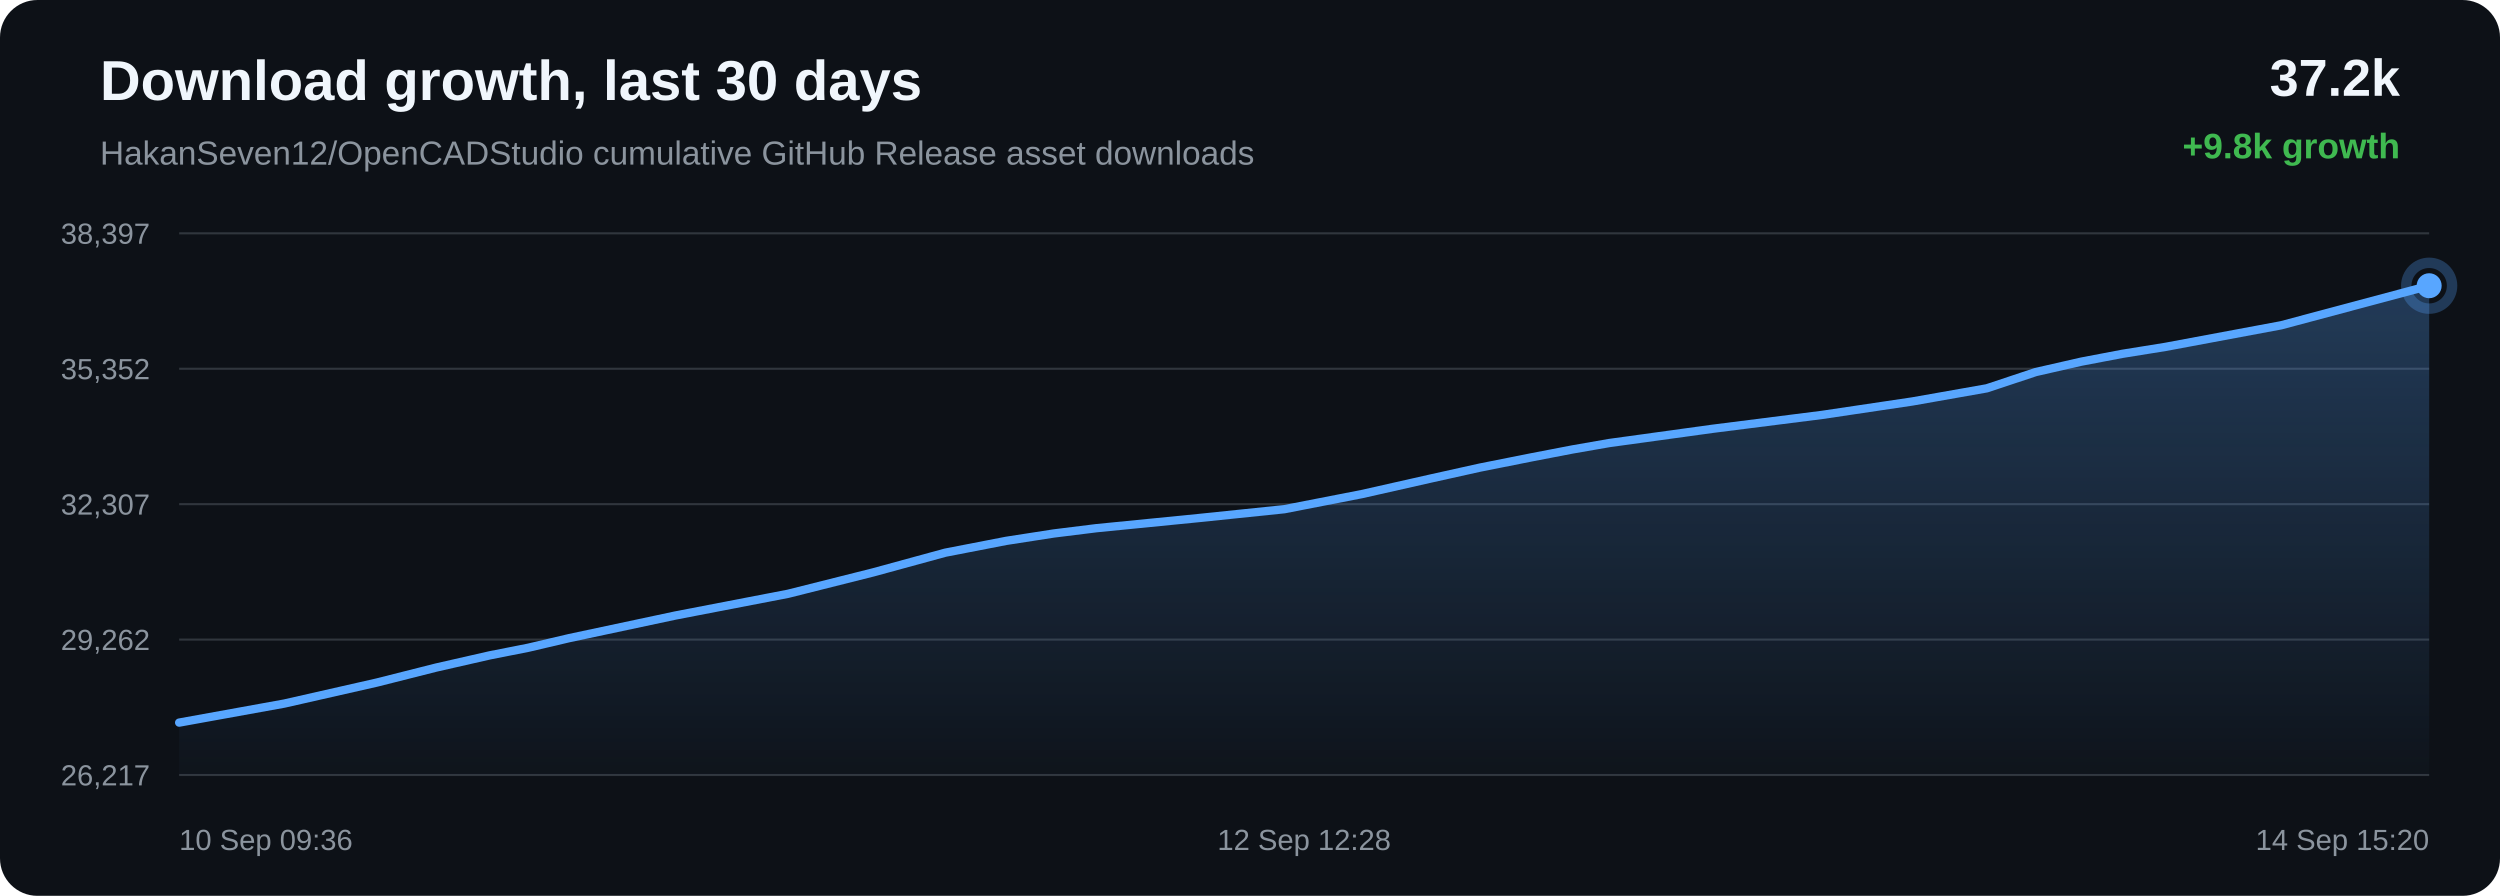
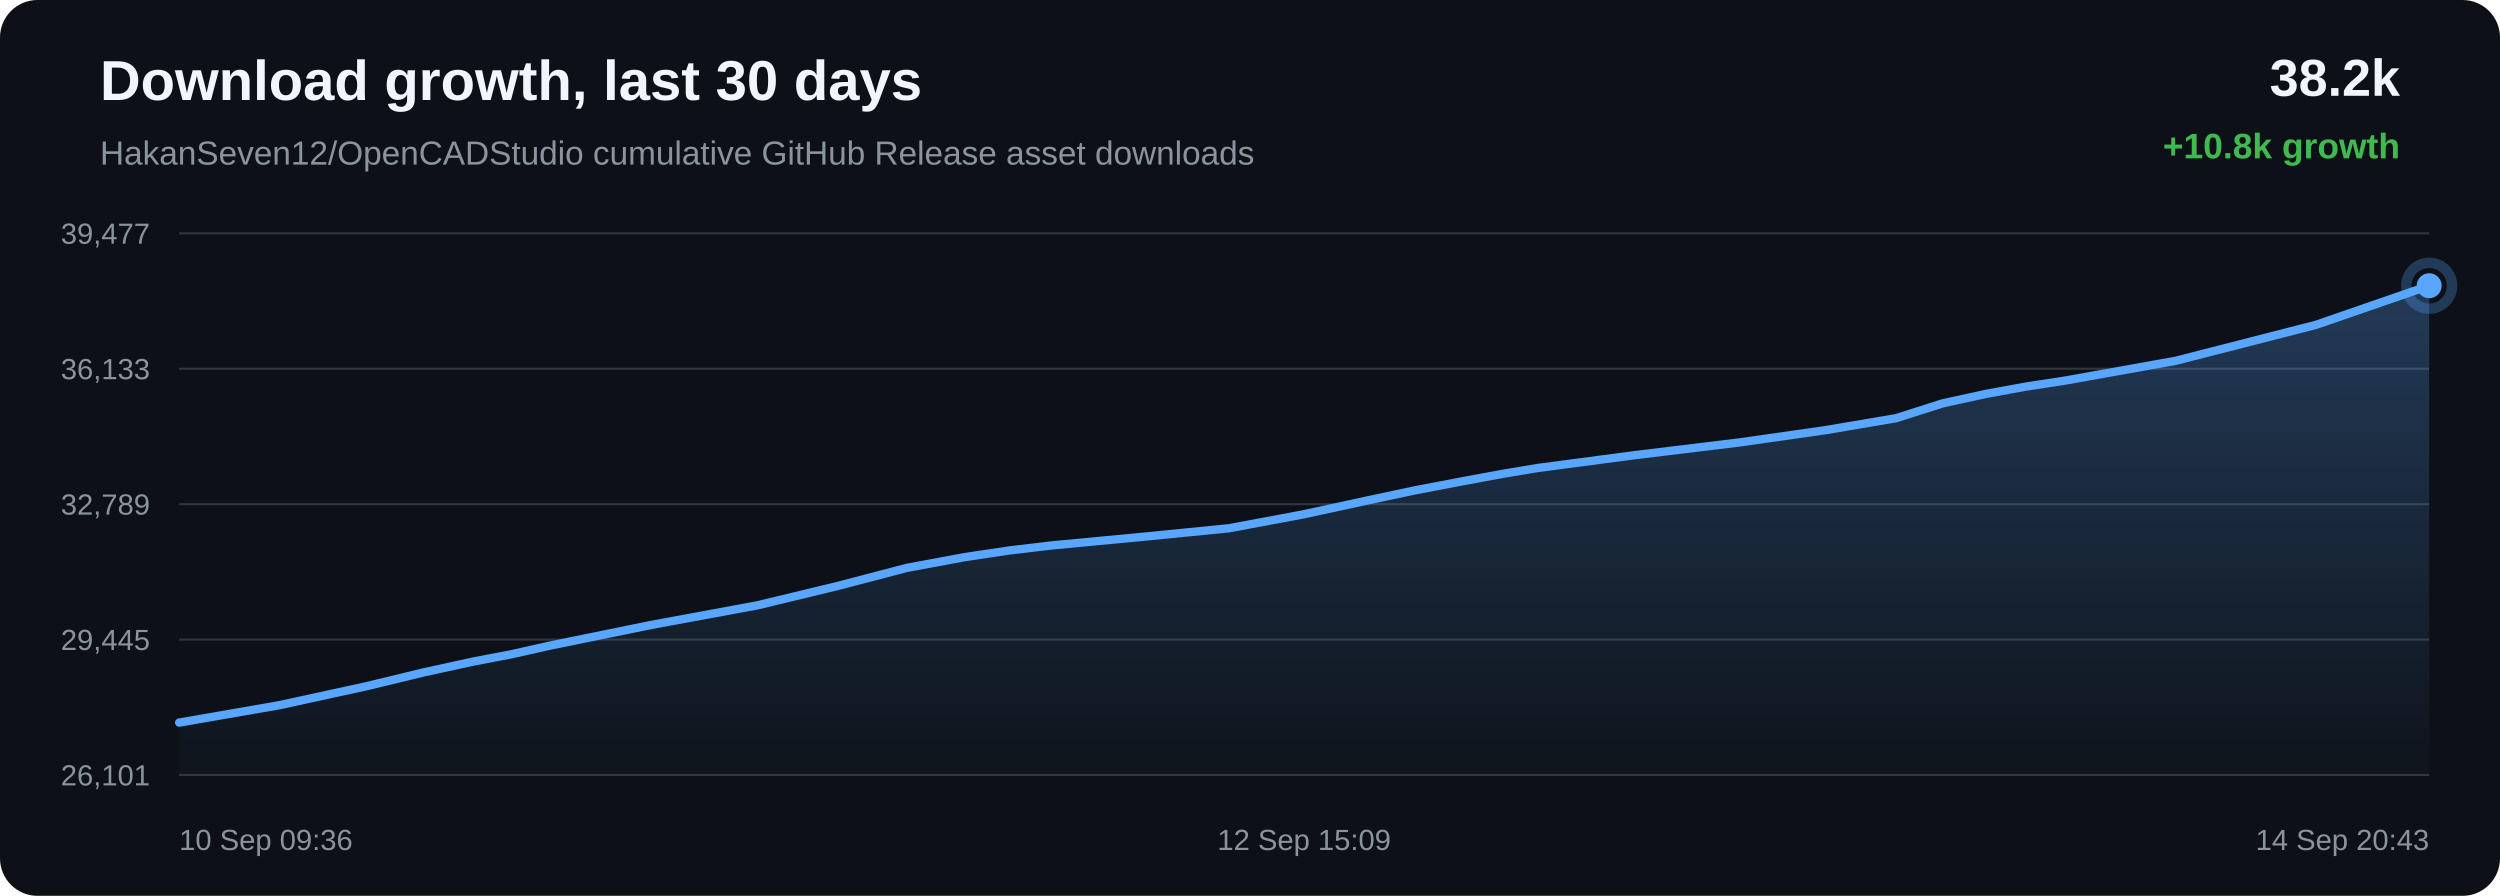
<svg xmlns="http://www.w3.org/2000/svg" width="1200" height="430" viewBox="0 0 1200 430">
  <defs>
    <linearGradient id="area" x1="0" x2="0" y1="0" y2="1">
      <stop offset="0%" stop-color="#58a6ff" stop-opacity="0.28" />
      <stop offset="100%" stop-color="#58a6ff" stop-opacity="0.02" />
    </linearGradient>
  </defs>
  <rect width="100%" height="100%" rx="18" fill="#0d1117" />
  <text x="48" y="48" fill="#f0f6fc" font-family="Arial, sans-serif" font-size="27" font-weight="700">Download growth, last 30 days</text>
  <text x="48" y="79" fill="#8b949e" font-family="Arial, sans-serif" font-size="16">HakanSeven12/OpenCADStudio cumulative GitHub Release asset downloads</text>
-   <text x="1152" y="46" text-anchor="end" fill="#f0f6fc" font-family="Arial, sans-serif" font-size="25" font-weight="700">37.2k</text>
-   <text x="1152" y="76" text-anchor="end" fill="#3fb950" font-family="Arial, sans-serif" font-size="17" font-weight="700">+9.8k growth</text>
+   <text x="1152" y="46" text-anchor="end" fill="#f0f6fc" font-family="Arial, sans-serif" font-size="25" font-weight="700">38.2k</text>
+   <text x="1152" y="76" text-anchor="end" fill="#3fb950" font-family="Arial, sans-serif" font-size="17" font-weight="700">+10.8k growth</text>
  <line x1="86" y1="112.00" x2="1166" y2="112.00" stroke="#30363d" stroke-width="1" />
  <line x1="86" y1="177.00" x2="1166" y2="177.00" stroke="#30363d" stroke-width="1" />
  <line x1="86" y1="242.00" x2="1166" y2="242.00" stroke="#30363d" stroke-width="1" />
  <line x1="86" y1="307.00" x2="1166" y2="307.00" stroke="#30363d" stroke-width="1" />
  <line x1="86" y1="372.00" x2="1166" y2="372.00" stroke="#30363d" stroke-width="1" />
-   <text x="72" y="117.00" text-anchor="end" fill="#8b949e" font-family="Arial, sans-serif" font-size="14">38,397</text>
-   <text x="72" y="182.00" text-anchor="end" fill="#8b949e" font-family="Arial, sans-serif" font-size="14">35,352</text>
-   <text x="72" y="247.00" text-anchor="end" fill="#8b949e" font-family="Arial, sans-serif" font-size="14">32,307</text>
-   <text x="72" y="312.00" text-anchor="end" fill="#8b949e" font-family="Arial, sans-serif" font-size="14">29,262</text>
-   <text x="72" y="377.00" text-anchor="end" fill="#8b949e" font-family="Arial, sans-serif" font-size="14">26,217</text>
-   <path d="M 86.00 346.85 L 136.53 337.70 L 180.92 327.62 L 209.36 320.43 L 235.13 314.56 L 253.60 310.91 L 273.22 306.30 L 324.18 295.45 L 378.31 285.01 L 419.03 274.77 L 453.72 265.29 L 483.00 259.61 L 505.82 256.07 L 526.27 253.53 L 575.05 248.70 L 616.50 244.41 L 653.74 237.15 L 687.19 229.60 L 710.38 224.45 L 735.14 219.52 L 754.87 215.72 L 772.49 212.65 L 821.73 205.86 L 874.71 199.14 L 917.99 192.69 L 953.68 186.39 L 977.15 178.58 L 999.07 173.58 L 1018.77 169.83 L 1039.45 166.50 L 1094.94 156.14 L 1166.00 137.15 L 1166.00 372.00 L 86.00 372.00 Z" fill="url(#area)" />
-   <path d="M 86.00 346.85 L 136.53 337.70 L 180.92 327.62 L 209.36 320.43 L 235.13 314.56 L 253.60 310.91 L 273.22 306.30 L 324.18 295.45 L 378.31 285.01 L 419.03 274.77 L 453.72 265.29 L 483.00 259.61 L 505.82 256.07 L 526.27 253.53 L 575.05 248.70 L 616.50 244.41 L 653.74 237.15 L 687.19 229.60 L 710.38 224.45 L 735.14 219.52 L 754.87 215.72 L 772.49 212.65 L 821.73 205.86 L 874.71 199.14 L 917.99 192.69 L 953.68 186.39 L 977.15 178.58 L 999.07 173.58 L 1018.77 169.83 L 1039.45 166.50 L 1094.94 156.14 L 1166.00 137.15" fill="none" stroke="#58a6ff" stroke-width="4" stroke-linecap="round" stroke-linejoin="round" />
+   <text x="72" y="117.00" text-anchor="end" fill="#8b949e" font-family="Arial, sans-serif" font-size="14">39,477</text>
+   <text x="72" y="182.00" text-anchor="end" fill="#8b949e" font-family="Arial, sans-serif" font-size="14">36,133</text>
+   <text x="72" y="247.00" text-anchor="end" fill="#8b949e" font-family="Arial, sans-serif" font-size="14">32,789</text>
+   <text x="72" y="312.00" text-anchor="end" fill="#8b949e" font-family="Arial, sans-serif" font-size="14">29,445</text>
+   <text x="72" y="377.00" text-anchor="end" fill="#8b949e" font-family="Arial, sans-serif" font-size="14">26,101</text>
+   <path d="M 86.00 346.85 L 133.99 338.51 L 176.15 329.33 L 203.17 322.78 L 227.65 317.44 L 245.18 314.11 L 263.82 309.92 L 312.22 300.04 L 363.63 290.54 L 402.31 281.21 L 435.26 272.58 L 463.08 267.41 L 484.75 264.18 L 504.17 261.87 L 550.51 257.47 L 589.87 253.57 L 625.25 246.96 L 657.02 240.08 L 679.04 235.39 L 702.56 230.90 L 721.30 227.44 L 738.03 224.64 L 784.81 218.46 L 835.12 212.34 L 876.24 206.47 L 910.13 200.73 L 932.42 193.62 L 953.24 189.07 L 971.95 185.65 L 991.59 182.62 L 1044.30 173.19 L 1111.79 155.89 L 1166.00 137.15 L 1166.00 372.00 L 86.00 372.00 Z" fill="url(#area)" />
+   <path d="M 86.00 346.85 L 133.99 338.51 L 176.15 329.33 L 203.17 322.78 L 227.65 317.44 L 245.18 314.11 L 263.82 309.92 L 312.22 300.04 L 363.63 290.54 L 402.31 281.21 L 435.26 272.58 L 463.08 267.41 L 484.75 264.18 L 504.17 261.87 L 550.51 257.47 L 589.87 253.57 L 625.25 246.96 L 657.02 240.08 L 679.04 235.39 L 702.56 230.90 L 721.30 227.44 L 738.03 224.64 L 784.81 218.46 L 835.12 212.34 L 876.24 206.47 L 910.13 200.73 L 932.42 193.62 L 953.24 189.07 L 971.95 185.65 L 991.59 182.62 L 1044.30 173.19 L 1111.79 155.89 L 1166.00 137.15" fill="none" stroke="#58a6ff" stroke-width="4" stroke-linecap="round" stroke-linejoin="round" />
  <circle cx="1166.00" cy="137.15" r="6" fill="#58a6ff" />
  <circle cx="1166.00" cy="137.15" r="11" fill="none" stroke="#58a6ff" stroke-opacity="0.28" stroke-width="5" />
  <text x="86.00" y="408" text-anchor="start" fill="#8b949e" font-family="Arial, sans-serif" font-size="14">10 Sep 09:36</text>
-   <text x="626.00" y="408" text-anchor="middle" fill="#8b949e" font-family="Arial, sans-serif" font-size="14">12 Sep 12:28</text>
-   <text x="1166.00" y="408" text-anchor="end" fill="#8b949e" font-family="Arial, sans-serif" font-size="14">14 Sep 15:20</text>
+   <text x="626.00" y="408" text-anchor="middle" fill="#8b949e" font-family="Arial, sans-serif" font-size="14">12 Sep 15:09</text>
+   <text x="1166.00" y="408" text-anchor="end" fill="#8b949e" font-family="Arial, sans-serif" font-size="14">14 Sep 20:43</text>
</svg>
